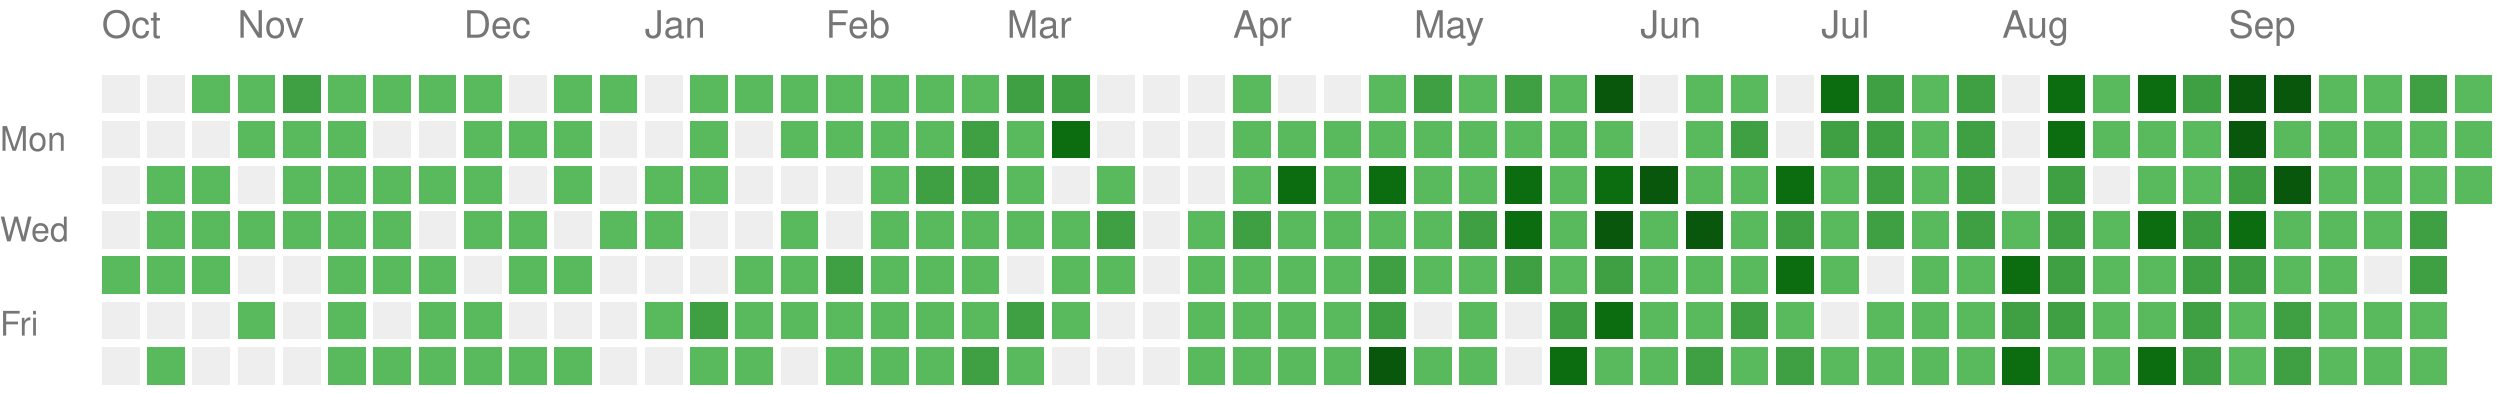
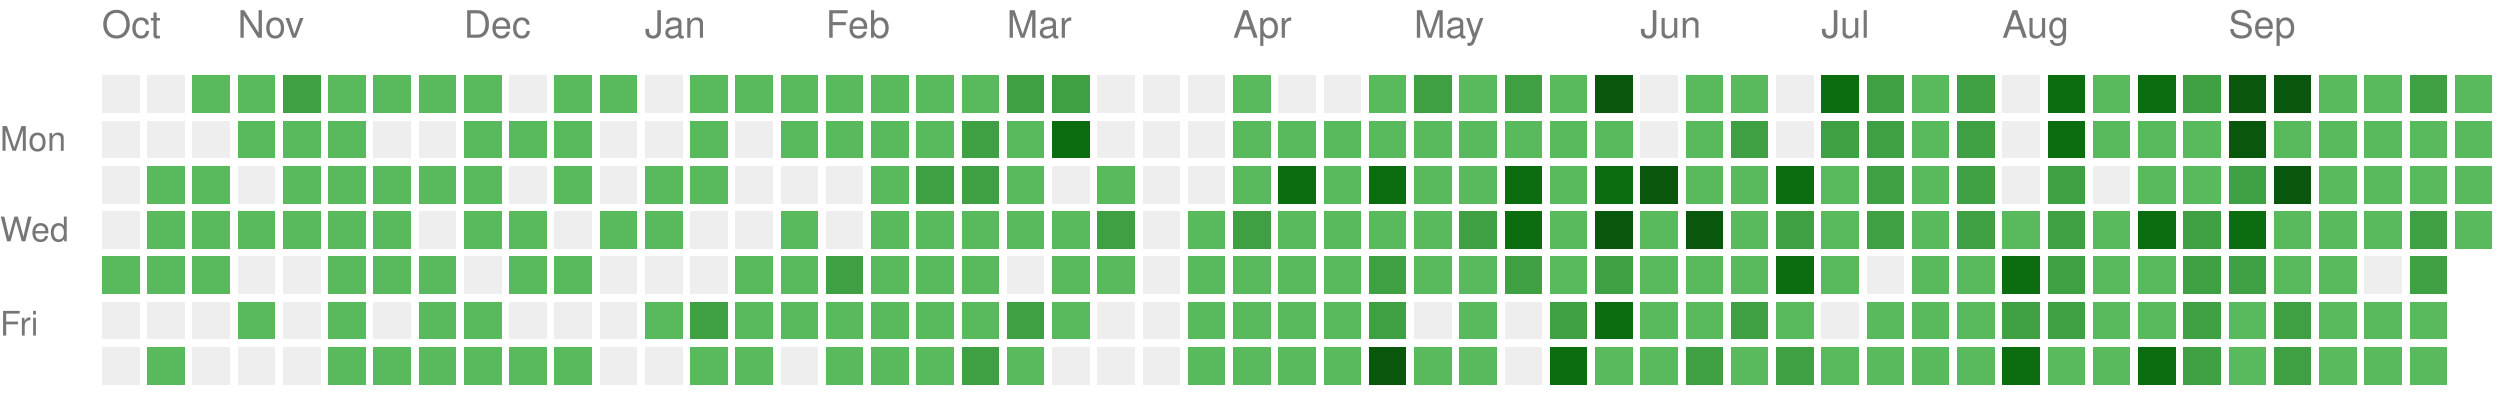
<svg xmlns="http://www.w3.org/2000/svg" version="1.1" width="663" height="104">
  <rect style="fill:#EEEEEE;shape-rendering:crispedges;" data-score="0" data-date="2025-10-12" x="27" y="20" width="10" height="10" />
  <rect style="fill:#EEEEEE;shape-rendering:crispedges;" data-score="0" data-date="2025-10-19" x="39" y="20" width="10" height="10" />
  <rect style="fill:#58ba5c;shape-rendering:crispedges;" data-score="1" data-date="2025-10-26" x="51" y="20" width="10" height="10" />
  <rect style="fill:#58ba5c;shape-rendering:crispedges;" data-score="1" data-date="2025-11-02" x="63" y="20" width="10" height="10" />
  <rect style="fill:#3ea042;shape-rendering:crispedges;" data-score="2" data-date="2025-11-09" x="75" y="20" width="10" height="10" />
  <rect style="fill:#58ba5c;shape-rendering:crispedges;" data-score="1" data-date="2025-11-16" x="87" y="20" width="10" height="10" />
  <rect style="fill:#58ba5c;shape-rendering:crispedges;" data-score="1" data-date="2025-11-23" x="99" y="20" width="10" height="10" />
  <rect style="fill:#58ba5c;shape-rendering:crispedges;" data-score="1" data-date="2025-11-30" x="111" y="20" width="10" height="10" />
  <rect style="fill:#58ba5c;shape-rendering:crispedges;" data-score="1" data-date="2025-12-07" x="123" y="20" width="10" height="10" />
  <rect style="fill:#EEEEEE;shape-rendering:crispedges;" data-score="0" data-date="2025-12-14" x="135" y="20" width="10" height="10" />
  <rect style="fill:#58ba5c;shape-rendering:crispedges;" data-score="1" data-date="2025-12-21" x="147" y="20" width="10" height="10" />
  <rect style="fill:#58ba5c;shape-rendering:crispedges;" data-score="1" data-date="2025-12-28" x="159" y="20" width="10" height="10" />
  <rect style="fill:#EEEEEE;shape-rendering:crispedges;" data-score="0" data-date="2026-01-04" x="171" y="20" width="10" height="10" />
  <rect style="fill:#58ba5c;shape-rendering:crispedges;" data-score="1" data-date="2026-01-11" x="183" y="20" width="10" height="10" />
  <rect style="fill:#58ba5c;shape-rendering:crispedges;" data-score="1" data-date="2026-01-18" x="195" y="20" width="10" height="10" />
  <rect style="fill:#58ba5c;shape-rendering:crispedges;" data-score="1" data-date="2026-01-25" x="207" y="20" width="10" height="10" />
  <rect style="fill:#58ba5c;shape-rendering:crispedges;" data-score="1" data-date="2026-02-01" x="219" y="20" width="10" height="10" />
  <rect style="fill:#58ba5c;shape-rendering:crispedges;" data-score="1" data-date="2026-02-08" x="231" y="20" width="10" height="10" />
  <rect style="fill:#58ba5c;shape-rendering:crispedges;" data-score="1" data-date="2026-02-15" x="243" y="20" width="10" height="10" />
  <rect style="fill:#58ba5c;shape-rendering:crispedges;" data-score="1" data-date="2026-02-22" x="255" y="20" width="10" height="10" />
  <rect style="fill:#3ea042;shape-rendering:crispedges;" data-score="2" data-date="2026-03-01" x="267" y="20" width="10" height="10" />
  <rect style="fill:#3ea042;shape-rendering:crispedges;" data-score="2" data-date="2026-03-08" x="279" y="20" width="10" height="10" />
  <rect style="fill:#EEEEEE;shape-rendering:crispedges;" data-score="0" data-date="2026-03-15" x="291" y="20" width="10" height="10" />
  <rect style="fill:#EEEEEE;shape-rendering:crispedges;" data-score="0" data-date="2026-03-22" x="303" y="20" width="10" height="10" />
  <rect style="fill:#EEEEEE;shape-rendering:crispedges;" data-score="0" data-date="2026-03-29" x="315" y="20" width="10" height="10" />
  <rect style="fill:#58ba5c;shape-rendering:crispedges;" data-score="1" data-date="2026-04-05" x="327" y="20" width="10" height="10" />
  <rect style="fill:#EEEEEE;shape-rendering:crispedges;" data-score="0" data-date="2026-04-12" x="339" y="20" width="10" height="10" />
  <rect style="fill:#EEEEEE;shape-rendering:crispedges;" data-score="0" data-date="2026-04-19" x="351" y="20" width="10" height="10" />
  <rect style="fill:#58ba5c;shape-rendering:crispedges;" data-score="1" data-date="2026-04-26" x="363" y="20" width="10" height="10" />
  <rect style="fill:#3ea042;shape-rendering:crispedges;" data-score="2" data-date="2026-05-03" x="375" y="20" width="10" height="10" />
  <rect style="fill:#58ba5c;shape-rendering:crispedges;" data-score="1" data-date="2026-05-10" x="387" y="20" width="10" height="10" />
  <rect style="fill:#3ea042;shape-rendering:crispedges;" data-score="2" data-date="2026-05-17" x="399" y="20" width="10" height="10" />
  <rect style="fill:#58ba5c;shape-rendering:crispedges;" data-score="1" data-date="2026-05-24" x="411" y="20" width="10" height="10" />
  <rect style="fill:#09570c;shape-rendering:crispedges;" data-score="4" data-date="2026-05-31" x="423" y="20" width="10" height="10" />
  <rect style="fill:#EEEEEE;shape-rendering:crispedges;" data-score="0" data-date="2026-06-07" x="435" y="20" width="10" height="10" />
  <rect style="fill:#58ba5c;shape-rendering:crispedges;" data-score="1" data-date="2026-06-14" x="447" y="20" width="10" height="10" />
  <rect style="fill:#58ba5c;shape-rendering:crispedges;" data-score="1" data-date="2026-06-21" x="459" y="20" width="10" height="10" />
  <rect style="fill:#EEEEEE;shape-rendering:crispedges;" data-score="0" data-date="2026-06-28" x="471" y="20" width="10" height="10" />
  <rect style="fill:#0b6d0f;shape-rendering:crispedges;" data-score="3" data-date="2026-07-05" x="483" y="20" width="10" height="10" />
  <rect style="fill:#3ea042;shape-rendering:crispedges;" data-score="2" data-date="2026-07-12" x="495" y="20" width="10" height="10" />
  <rect style="fill:#58ba5c;shape-rendering:crispedges;" data-score="1" data-date="2026-07-19" x="507" y="20" width="10" height="10" />
  <rect style="fill:#3ea042;shape-rendering:crispedges;" data-score="2" data-date="2026-07-26" x="519" y="20" width="10" height="10" />
  <rect style="fill:#EEEEEE;shape-rendering:crispedges;" data-score="0" data-date="2026-08-02" x="531" y="20" width="10" height="10" />
  <rect style="fill:#0b6d0f;shape-rendering:crispedges;" data-score="3" data-date="2026-08-09" x="543" y="20" width="10" height="10" />
  <rect style="fill:#58ba5c;shape-rendering:crispedges;" data-score="1" data-date="2026-08-16" x="555" y="20" width="10" height="10" />
  <rect style="fill:#0b6d0f;shape-rendering:crispedges;" data-score="3" data-date="2026-08-23" x="567" y="20" width="10" height="10" />
  <rect style="fill:#3ea042;shape-rendering:crispedges;" data-score="2" data-date="2026-08-30" x="579" y="20" width="10" height="10" />
  <rect style="fill:#09570c;shape-rendering:crispedges;" data-score="4" data-date="2026-09-06" x="591" y="20" width="10" height="10" />
  <rect style="fill:#09570c;shape-rendering:crispedges;" data-score="4" data-date="2026-09-13" x="603" y="20" width="10" height="10" />
  <rect style="fill:#58ba5c;shape-rendering:crispedges;" data-score="1" data-date="2026-09-20" x="615" y="20" width="10" height="10" />
  <rect style="fill:#58ba5c;shape-rendering:crispedges;" data-score="1" data-date="2026-09-27" x="627" y="20" width="10" height="10" />
  <rect style="fill:#3ea042;shape-rendering:crispedges;" data-score="2" data-date="2026-10-04" x="639" y="20" width="10" height="10" />
  <rect style="fill:#58ba5c;shape-rendering:crispedges;" data-score="1" data-date="2026-10-11" x="651" y="20" width="10" height="10" />
  <rect style="fill:#EEEEEE;shape-rendering:crispedges;" data-score="0" data-date="2025-10-13" x="27" y="32" width="10" height="10" />
  <rect style="fill:#EEEEEE;shape-rendering:crispedges;" data-score="0" data-date="2025-10-20" x="39" y="32" width="10" height="10" />
  <rect style="fill:#EEEEEE;shape-rendering:crispedges;" data-score="0" data-date="2025-10-27" x="51" y="32" width="10" height="10" />
  <rect style="fill:#58ba5c;shape-rendering:crispedges;" data-score="1" data-date="2025-11-03" x="63" y="32" width="10" height="10" />
  <rect style="fill:#58ba5c;shape-rendering:crispedges;" data-score="1" data-date="2025-11-10" x="75" y="32" width="10" height="10" />
  <rect style="fill:#58ba5c;shape-rendering:crispedges;" data-score="1" data-date="2025-11-17" x="87" y="32" width="10" height="10" />
  <rect style="fill:#EEEEEE;shape-rendering:crispedges;" data-score="0" data-date="2025-11-24" x="99" y="32" width="10" height="10" />
  <rect style="fill:#EEEEEE;shape-rendering:crispedges;" data-score="0" data-date="2025-12-01" x="111" y="32" width="10" height="10" />
  <rect style="fill:#58ba5c;shape-rendering:crispedges;" data-score="1" data-date="2025-12-08" x="123" y="32" width="10" height="10" />
  <rect style="fill:#58ba5c;shape-rendering:crispedges;" data-score="1" data-date="2025-12-15" x="135" y="32" width="10" height="10" />
  <rect style="fill:#58ba5c;shape-rendering:crispedges;" data-score="1" data-date="2025-12-22" x="147" y="32" width="10" height="10" />
  <rect style="fill:#EEEEEE;shape-rendering:crispedges;" data-score="0" data-date="2025-12-29" x="159" y="32" width="10" height="10" />
  <rect style="fill:#EEEEEE;shape-rendering:crispedges;" data-score="0" data-date="2026-01-05" x="171" y="32" width="10" height="10" />
  <rect style="fill:#58ba5c;shape-rendering:crispedges;" data-score="1" data-date="2026-01-12" x="183" y="32" width="10" height="10" />
  <rect style="fill:#EEEEEE;shape-rendering:crispedges;" data-score="0" data-date="2026-01-19" x="195" y="32" width="10" height="10" />
  <rect style="fill:#58ba5c;shape-rendering:crispedges;" data-score="1" data-date="2026-01-26" x="207" y="32" width="10" height="10" />
  <rect style="fill:#58ba5c;shape-rendering:crispedges;" data-score="1" data-date="2026-02-02" x="219" y="32" width="10" height="10" />
  <rect style="fill:#58ba5c;shape-rendering:crispedges;" data-score="1" data-date="2026-02-09" x="231" y="32" width="10" height="10" />
  <rect style="fill:#58ba5c;shape-rendering:crispedges;" data-score="1" data-date="2026-02-16" x="243" y="32" width="10" height="10" />
  <rect style="fill:#3ea042;shape-rendering:crispedges;" data-score="2" data-date="2026-02-23" x="255" y="32" width="10" height="10" />
  <rect style="fill:#58ba5c;shape-rendering:crispedges;" data-score="1" data-date="2026-03-02" x="267" y="32" width="10" height="10" />
  <rect style="fill:#0b6d0f;shape-rendering:crispedges;" data-score="3" data-date="2026-03-09" x="279" y="32" width="10" height="10" />
  <rect style="fill:#EEEEEE;shape-rendering:crispedges;" data-score="0" data-date="2026-03-16" x="291" y="32" width="10" height="10" />
  <rect style="fill:#EEEEEE;shape-rendering:crispedges;" data-score="0" data-date="2026-03-23" x="303" y="32" width="10" height="10" />
  <rect style="fill:#EEEEEE;shape-rendering:crispedges;" data-score="0" data-date="2026-03-30" x="315" y="32" width="10" height="10" />
  <rect style="fill:#58ba5c;shape-rendering:crispedges;" data-score="1" data-date="2026-04-06" x="327" y="32" width="10" height="10" />
  <rect style="fill:#58ba5c;shape-rendering:crispedges;" data-score="1" data-date="2026-04-13" x="339" y="32" width="10" height="10" />
  <rect style="fill:#58ba5c;shape-rendering:crispedges;" data-score="1" data-date="2026-04-20" x="351" y="32" width="10" height="10" />
  <rect style="fill:#58ba5c;shape-rendering:crispedges;" data-score="1" data-date="2026-04-27" x="363" y="32" width="10" height="10" />
  <rect style="fill:#58ba5c;shape-rendering:crispedges;" data-score="1" data-date="2026-05-04" x="375" y="32" width="10" height="10" />
  <rect style="fill:#58ba5c;shape-rendering:crispedges;" data-score="1" data-date="2026-05-11" x="387" y="32" width="10" height="10" />
  <rect style="fill:#58ba5c;shape-rendering:crispedges;" data-score="1" data-date="2026-05-18" x="399" y="32" width="10" height="10" />
  <rect style="fill:#58ba5c;shape-rendering:crispedges;" data-score="1" data-date="2026-05-25" x="411" y="32" width="10" height="10" />
  <rect style="fill:#58ba5c;shape-rendering:crispedges;" data-score="1" data-date="2026-06-01" x="423" y="32" width="10" height="10" />
  <rect style="fill:#EEEEEE;shape-rendering:crispedges;" data-score="0" data-date="2026-06-08" x="435" y="32" width="10" height="10" />
  <rect style="fill:#58ba5c;shape-rendering:crispedges;" data-score="1" data-date="2026-06-15" x="447" y="32" width="10" height="10" />
  <rect style="fill:#3ea042;shape-rendering:crispedges;" data-score="2" data-date="2026-06-22" x="459" y="32" width="10" height="10" />
  <rect style="fill:#EEEEEE;shape-rendering:crispedges;" data-score="0" data-date="2026-06-29" x="471" y="32" width="10" height="10" />
  <rect style="fill:#3ea042;shape-rendering:crispedges;" data-score="2" data-date="2026-07-06" x="483" y="32" width="10" height="10" />
  <rect style="fill:#3ea042;shape-rendering:crispedges;" data-score="2" data-date="2026-07-13" x="495" y="32" width="10" height="10" />
  <rect style="fill:#58ba5c;shape-rendering:crispedges;" data-score="1" data-date="2026-07-20" x="507" y="32" width="10" height="10" />
  <rect style="fill:#3ea042;shape-rendering:crispedges;" data-score="2" data-date="2026-07-27" x="519" y="32" width="10" height="10" />
  <rect style="fill:#EEEEEE;shape-rendering:crispedges;" data-score="0" data-date="2026-08-03" x="531" y="32" width="10" height="10" />
  <rect style="fill:#0b6d0f;shape-rendering:crispedges;" data-score="3" data-date="2026-08-10" x="543" y="32" width="10" height="10" />
  <rect style="fill:#58ba5c;shape-rendering:crispedges;" data-score="1" data-date="2026-08-17" x="555" y="32" width="10" height="10" />
  <rect style="fill:#58ba5c;shape-rendering:crispedges;" data-score="1" data-date="2026-08-24" x="567" y="32" width="10" height="10" />
  <rect style="fill:#58ba5c;shape-rendering:crispedges;" data-score="1" data-date="2026-08-31" x="579" y="32" width="10" height="10" />
  <rect style="fill:#09570c;shape-rendering:crispedges;" data-score="4" data-date="2026-09-07" x="591" y="32" width="10" height="10" />
  <rect style="fill:#58ba5c;shape-rendering:crispedges;" data-score="1" data-date="2026-09-14" x="603" y="32" width="10" height="10" />
  <rect style="fill:#58ba5c;shape-rendering:crispedges;" data-score="1" data-date="2026-09-21" x="615" y="32" width="10" height="10" />
  <rect style="fill:#58ba5c;shape-rendering:crispedges;" data-score="1" data-date="2026-09-28" x="627" y="32" width="10" height="10" />
  <rect style="fill:#58ba5c;shape-rendering:crispedges;" data-score="1" data-date="2026-10-05" x="639" y="32" width="10" height="10" />
  <rect style="fill:#58ba5c;shape-rendering:crispedges;" data-score="1" data-date="2026-10-12" x="651" y="32" width="10" height="10" />
  <rect style="fill:#EEEEEE;shape-rendering:crispedges;" data-score="0" data-date="2025-10-14" x="27" y="44" width="10" height="10" />
  <rect style="fill:#58ba5c;shape-rendering:crispedges;" data-score="1" data-date="2025-10-21" x="39" y="44" width="10" height="10" />
  <rect style="fill:#58ba5c;shape-rendering:crispedges;" data-score="1" data-date="2025-10-28" x="51" y="44" width="10" height="10" />
  <rect style="fill:#EEEEEE;shape-rendering:crispedges;" data-score="0" data-date="2025-11-04" x="63" y="44" width="10" height="10" />
  <rect style="fill:#58ba5c;shape-rendering:crispedges;" data-score="1" data-date="2025-11-11" x="75" y="44" width="10" height="10" />
  <rect style="fill:#58ba5c;shape-rendering:crispedges;" data-score="1" data-date="2025-11-18" x="87" y="44" width="10" height="10" />
  <rect style="fill:#58ba5c;shape-rendering:crispedges;" data-score="1" data-date="2025-11-25" x="99" y="44" width="10" height="10" />
  <rect style="fill:#58ba5c;shape-rendering:crispedges;" data-score="1" data-date="2025-12-02" x="111" y="44" width="10" height="10" />
  <rect style="fill:#58ba5c;shape-rendering:crispedges;" data-score="1" data-date="2025-12-09" x="123" y="44" width="10" height="10" />
  <rect style="fill:#EEEEEE;shape-rendering:crispedges;" data-score="0" data-date="2025-12-16" x="135" y="44" width="10" height="10" />
  <rect style="fill:#58ba5c;shape-rendering:crispedges;" data-score="1" data-date="2025-12-23" x="147" y="44" width="10" height="10" />
  <rect style="fill:#EEEEEE;shape-rendering:crispedges;" data-score="0" data-date="2025-12-30" x="159" y="44" width="10" height="10" />
  <rect style="fill:#58ba5c;shape-rendering:crispedges;" data-score="1" data-date="2026-01-06" x="171" y="44" width="10" height="10" />
  <rect style="fill:#58ba5c;shape-rendering:crispedges;" data-score="1" data-date="2026-01-13" x="183" y="44" width="10" height="10" />
  <rect style="fill:#EEEEEE;shape-rendering:crispedges;" data-score="0" data-date="2026-01-20" x="195" y="44" width="10" height="10" />
  <rect style="fill:#EEEEEE;shape-rendering:crispedges;" data-score="0" data-date="2026-01-27" x="207" y="44" width="10" height="10" />
  <rect style="fill:#EEEEEE;shape-rendering:crispedges;" data-score="0" data-date="2026-02-03" x="219" y="44" width="10" height="10" />
  <rect style="fill:#58ba5c;shape-rendering:crispedges;" data-score="1" data-date="2026-02-10" x="231" y="44" width="10" height="10" />
  <rect style="fill:#3ea042;shape-rendering:crispedges;" data-score="2" data-date="2026-02-17" x="243" y="44" width="10" height="10" />
  <rect style="fill:#3ea042;shape-rendering:crispedges;" data-score="2" data-date="2026-02-24" x="255" y="44" width="10" height="10" />
  <rect style="fill:#58ba5c;shape-rendering:crispedges;" data-score="1" data-date="2026-03-03" x="267" y="44" width="10" height="10" />
  <rect style="fill:#EEEEEE;shape-rendering:crispedges;" data-score="0" data-date="2026-03-10" x="279" y="44" width="10" height="10" />
  <rect style="fill:#58ba5c;shape-rendering:crispedges;" data-score="1" data-date="2026-03-17" x="291" y="44" width="10" height="10" />
  <rect style="fill:#EEEEEE;shape-rendering:crispedges;" data-score="0" data-date="2026-03-24" x="303" y="44" width="10" height="10" />
  <rect style="fill:#EEEEEE;shape-rendering:crispedges;" data-score="0" data-date="2026-03-31" x="315" y="44" width="10" height="10" />
  <rect style="fill:#58ba5c;shape-rendering:crispedges;" data-score="1" data-date="2026-04-07" x="327" y="44" width="10" height="10" />
  <rect style="fill:#0b6d0f;shape-rendering:crispedges;" data-score="3" data-date="2026-04-14" x="339" y="44" width="10" height="10" />
  <rect style="fill:#58ba5c;shape-rendering:crispedges;" data-score="1" data-date="2026-04-21" x="351" y="44" width="10" height="10" />
  <rect style="fill:#0b6d0f;shape-rendering:crispedges;" data-score="3" data-date="2026-04-28" x="363" y="44" width="10" height="10" />
  <rect style="fill:#58ba5c;shape-rendering:crispedges;" data-score="1" data-date="2026-05-05" x="375" y="44" width="10" height="10" />
  <rect style="fill:#58ba5c;shape-rendering:crispedges;" data-score="1" data-date="2026-05-12" x="387" y="44" width="10" height="10" />
  <rect style="fill:#0b6d0f;shape-rendering:crispedges;" data-score="3" data-date="2026-05-19" x="399" y="44" width="10" height="10" />
  <rect style="fill:#58ba5c;shape-rendering:crispedges;" data-score="1" data-date="2026-05-26" x="411" y="44" width="10" height="10" />
  <rect style="fill:#0b6d0f;shape-rendering:crispedges;" data-score="3" data-date="2026-06-02" x="423" y="44" width="10" height="10" />
  <rect style="fill:#09570c;shape-rendering:crispedges;" data-score="4" data-date="2026-06-09" x="435" y="44" width="10" height="10" />
  <rect style="fill:#58ba5c;shape-rendering:crispedges;" data-score="1" data-date="2026-06-16" x="447" y="44" width="10" height="10" />
  <rect style="fill:#58ba5c;shape-rendering:crispedges;" data-score="1" data-date="2026-06-23" x="459" y="44" width="10" height="10" />
  <rect style="fill:#0b6d0f;shape-rendering:crispedges;" data-score="3" data-date="2026-06-30" x="471" y="44" width="10" height="10" />
  <rect style="fill:#58ba5c;shape-rendering:crispedges;" data-score="1" data-date="2026-07-07" x="483" y="44" width="10" height="10" />
  <rect style="fill:#3ea042;shape-rendering:crispedges;" data-score="2" data-date="2026-07-14" x="495" y="44" width="10" height="10" />
  <rect style="fill:#58ba5c;shape-rendering:crispedges;" data-score="1" data-date="2026-07-21" x="507" y="44" width="10" height="10" />
  <rect style="fill:#3ea042;shape-rendering:crispedges;" data-score="2" data-date="2026-07-28" x="519" y="44" width="10" height="10" />
  <rect style="fill:#EEEEEE;shape-rendering:crispedges;" data-score="0" data-date="2026-08-04" x="531" y="44" width="10" height="10" />
  <rect style="fill:#3ea042;shape-rendering:crispedges;" data-score="2" data-date="2026-08-11" x="543" y="44" width="10" height="10" />
  <rect style="fill:#EEEEEE;shape-rendering:crispedges;" data-score="0" data-date="2026-08-18" x="555" y="44" width="10" height="10" />
  <rect style="fill:#58ba5c;shape-rendering:crispedges;" data-score="1" data-date="2026-08-25" x="567" y="44" width="10" height="10" />
  <rect style="fill:#58ba5c;shape-rendering:crispedges;" data-score="1" data-date="2026-09-01" x="579" y="44" width="10" height="10" />
  <rect style="fill:#3ea042;shape-rendering:crispedges;" data-score="2" data-date="2026-09-08" x="591" y="44" width="10" height="10" />
  <rect style="fill:#09570c;shape-rendering:crispedges;" data-score="4" data-date="2026-09-15" x="603" y="44" width="10" height="10" />
  <rect style="fill:#58ba5c;shape-rendering:crispedges;" data-score="1" data-date="2026-09-22" x="615" y="44" width="10" height="10" />
  <rect style="fill:#58ba5c;shape-rendering:crispedges;" data-score="1" data-date="2026-09-29" x="627" y="44" width="10" height="10" />
  <rect style="fill:#58ba5c;shape-rendering:crispedges;" data-score="1" data-date="2026-10-06" x="639" y="44" width="10" height="10" />
  <rect style="fill:#58ba5c;shape-rendering:crispedges;" data-score="1" data-date="2026-10-13" x="651" y="44" width="10" height="10" />
  <rect style="fill:#EEEEEE;shape-rendering:crispedges;" data-score="0" data-date="2025-10-15" x="27" y="56" width="10" height="10" />
  <rect style="fill:#58ba5c;shape-rendering:crispedges;" data-score="1" data-date="2025-10-22" x="39" y="56" width="10" height="10" />
  <rect style="fill:#58ba5c;shape-rendering:crispedges;" data-score="1" data-date="2025-10-29" x="51" y="56" width="10" height="10" />
  <rect style="fill:#58ba5c;shape-rendering:crispedges;" data-score="1" data-date="2025-11-05" x="63" y="56" width="10" height="10" />
  <rect style="fill:#58ba5c;shape-rendering:crispedges;" data-score="1" data-date="2025-11-12" x="75" y="56" width="10" height="10" />
  <rect style="fill:#58ba5c;shape-rendering:crispedges;" data-score="1" data-date="2025-11-19" x="87" y="56" width="10" height="10" />
  <rect style="fill:#58ba5c;shape-rendering:crispedges;" data-score="1" data-date="2025-11-26" x="99" y="56" width="10" height="10" />
  <rect style="fill:#EEEEEE;shape-rendering:crispedges;" data-score="0" data-date="2025-12-03" x="111" y="56" width="10" height="10" />
  <rect style="fill:#58ba5c;shape-rendering:crispedges;" data-score="1" data-date="2025-12-10" x="123" y="56" width="10" height="10" />
  <rect style="fill:#58ba5c;shape-rendering:crispedges;" data-score="1" data-date="2025-12-17" x="135" y="56" width="10" height="10" />
  <rect style="fill:#EEEEEE;shape-rendering:crispedges;" data-score="0" data-date="2025-12-24" x="147" y="56" width="10" height="10" />
  <rect style="fill:#58ba5c;shape-rendering:crispedges;" data-score="1" data-date="2025-12-31" x="159" y="56" width="10" height="10" />
  <rect style="fill:#58ba5c;shape-rendering:crispedges;" data-score="1" data-date="2026-01-07" x="171" y="56" width="10" height="10" />
  <rect style="fill:#EEEEEE;shape-rendering:crispedges;" data-score="0" data-date="2026-01-14" x="183" y="56" width="10" height="10" />
  <rect style="fill:#EEEEEE;shape-rendering:crispedges;" data-score="0" data-date="2026-01-21" x="195" y="56" width="10" height="10" />
  <rect style="fill:#58ba5c;shape-rendering:crispedges;" data-score="1" data-date="2026-01-28" x="207" y="56" width="10" height="10" />
  <rect style="fill:#EEEEEE;shape-rendering:crispedges;" data-score="0" data-date="2026-02-04" x="219" y="56" width="10" height="10" />
  <rect style="fill:#58ba5c;shape-rendering:crispedges;" data-score="1" data-date="2026-02-11" x="231" y="56" width="10" height="10" />
  <rect style="fill:#58ba5c;shape-rendering:crispedges;" data-score="1" data-date="2026-02-18" x="243" y="56" width="10" height="10" />
  <rect style="fill:#58ba5c;shape-rendering:crispedges;" data-score="1" data-date="2026-02-25" x="255" y="56" width="10" height="10" />
  <rect style="fill:#58ba5c;shape-rendering:crispedges;" data-score="1" data-date="2026-03-04" x="267" y="56" width="10" height="10" />
  <rect style="fill:#58ba5c;shape-rendering:crispedges;" data-score="1" data-date="2026-03-11" x="279" y="56" width="10" height="10" />
  <rect style="fill:#3ea042;shape-rendering:crispedges;" data-score="2" data-date="2026-03-18" x="291" y="56" width="10" height="10" />
  <rect style="fill:#EEEEEE;shape-rendering:crispedges;" data-score="0" data-date="2026-03-25" x="303" y="56" width="10" height="10" />
  <rect style="fill:#58ba5c;shape-rendering:crispedges;" data-score="1" data-date="2026-04-01" x="315" y="56" width="10" height="10" />
  <rect style="fill:#3ea042;shape-rendering:crispedges;" data-score="2" data-date="2026-04-08" x="327" y="56" width="10" height="10" />
  <rect style="fill:#58ba5c;shape-rendering:crispedges;" data-score="1" data-date="2026-04-15" x="339" y="56" width="10" height="10" />
  <rect style="fill:#58ba5c;shape-rendering:crispedges;" data-score="1" data-date="2026-04-22" x="351" y="56" width="10" height="10" />
  <rect style="fill:#58ba5c;shape-rendering:crispedges;" data-score="1" data-date="2026-04-29" x="363" y="56" width="10" height="10" />
  <rect style="fill:#58ba5c;shape-rendering:crispedges;" data-score="1" data-date="2026-05-06" x="375" y="56" width="10" height="10" />
  <rect style="fill:#3ea042;shape-rendering:crispedges;" data-score="2" data-date="2026-05-13" x="387" y="56" width="10" height="10" />
  <rect style="fill:#0b6d0f;shape-rendering:crispedges;" data-score="3" data-date="2026-05-20" x="399" y="56" width="10" height="10" />
  <rect style="fill:#58ba5c;shape-rendering:crispedges;" data-score="1" data-date="2026-05-27" x="411" y="56" width="10" height="10" />
  <rect style="fill:#09570c;shape-rendering:crispedges;" data-score="4" data-date="2026-06-03" x="423" y="56" width="10" height="10" />
  <rect style="fill:#58ba5c;shape-rendering:crispedges;" data-score="1" data-date="2026-06-10" x="435" y="56" width="10" height="10" />
  <rect style="fill:#09570c;shape-rendering:crispedges;" data-score="4" data-date="2026-06-17" x="447" y="56" width="10" height="10" />
  <rect style="fill:#58ba5c;shape-rendering:crispedges;" data-score="1" data-date="2026-06-24" x="459" y="56" width="10" height="10" />
  <rect style="fill:#3ea042;shape-rendering:crispedges;" data-score="2" data-date="2026-07-01" x="471" y="56" width="10" height="10" />
  <rect style="fill:#58ba5c;shape-rendering:crispedges;" data-score="1" data-date="2026-07-08" x="483" y="56" width="10" height="10" />
  <rect style="fill:#3ea042;shape-rendering:crispedges;" data-score="2" data-date="2026-07-15" x="495" y="56" width="10" height="10" />
  <rect style="fill:#58ba5c;shape-rendering:crispedges;" data-score="1" data-date="2026-07-22" x="507" y="56" width="10" height="10" />
  <rect style="fill:#3ea042;shape-rendering:crispedges;" data-score="2" data-date="2026-07-29" x="519" y="56" width="10" height="10" />
  <rect style="fill:#58ba5c;shape-rendering:crispedges;" data-score="1" data-date="2026-08-05" x="531" y="56" width="10" height="10" />
  <rect style="fill:#3ea042;shape-rendering:crispedges;" data-score="2" data-date="2026-08-12" x="543" y="56" width="10" height="10" />
  <rect style="fill:#58ba5c;shape-rendering:crispedges;" data-score="1" data-date="2026-08-19" x="555" y="56" width="10" height="10" />
  <rect style="fill:#0b6d0f;shape-rendering:crispedges;" data-score="3" data-date="2026-08-26" x="567" y="56" width="10" height="10" />
  <rect style="fill:#3ea042;shape-rendering:crispedges;" data-score="2" data-date="2026-09-02" x="579" y="56" width="10" height="10" />
  <rect style="fill:#0b6d0f;shape-rendering:crispedges;" data-score="3" data-date="2026-09-09" x="591" y="56" width="10" height="10" />
  <rect style="fill:#58ba5c;shape-rendering:crispedges;" data-score="1" data-date="2026-09-16" x="603" y="56" width="10" height="10" />
  <rect style="fill:#58ba5c;shape-rendering:crispedges;" data-score="1" data-date="2026-09-23" x="615" y="56" width="10" height="10" />
  <rect style="fill:#58ba5c;shape-rendering:crispedges;" data-score="1" data-date="2026-09-30" x="627" y="56" width="10" height="10" />
  <rect style="fill:#3ea042;shape-rendering:crispedges;" data-score="2" data-date="2026-10-07" x="639" y="56" width="10" height="10" />
+   <rect style="fill:#58ba5c;shape-rendering:crispedges;" data-score="1" data-date="2026-10-14" x="651" y="56" width="10" height="10" />
  <rect style="fill:#58ba5c;shape-rendering:crispedges;" data-score="1" data-date="2025-10-16" x="27" y="68" width="10" height="10" />
  <rect style="fill:#58ba5c;shape-rendering:crispedges;" data-score="1" data-date="2025-10-23" x="39" y="68" width="10" height="10" />
  <rect style="fill:#58ba5c;shape-rendering:crispedges;" data-score="1" data-date="2025-10-30" x="51" y="68" width="10" height="10" />
  <rect style="fill:#EEEEEE;shape-rendering:crispedges;" data-score="0" data-date="2025-11-06" x="63" y="68" width="10" height="10" />
  <rect style="fill:#EEEEEE;shape-rendering:crispedges;" data-score="0" data-date="2025-11-13" x="75" y="68" width="10" height="10" />
  <rect style="fill:#58ba5c;shape-rendering:crispedges;" data-score="1" data-date="2025-11-20" x="87" y="68" width="10" height="10" />
  <rect style="fill:#58ba5c;shape-rendering:crispedges;" data-score="1" data-date="2025-11-27" x="99" y="68" width="10" height="10" />
  <rect style="fill:#58ba5c;shape-rendering:crispedges;" data-score="1" data-date="2025-12-04" x="111" y="68" width="10" height="10" />
  <rect style="fill:#EEEEEE;shape-rendering:crispedges;" data-score="0" data-date="2025-12-11" x="123" y="68" width="10" height="10" />
  <rect style="fill:#58ba5c;shape-rendering:crispedges;" data-score="1" data-date="2025-12-18" x="135" y="68" width="10" height="10" />
  <rect style="fill:#58ba5c;shape-rendering:crispedges;" data-score="1" data-date="2025-12-25" x="147" y="68" width="10" height="10" />
  <rect style="fill:#EEEEEE;shape-rendering:crispedges;" data-score="0" data-date="2026-01-01" x="159" y="68" width="10" height="10" />
  <rect style="fill:#EEEEEE;shape-rendering:crispedges;" data-score="0" data-date="2026-01-08" x="171" y="68" width="10" height="10" />
  <rect style="fill:#EEEEEE;shape-rendering:crispedges;" data-score="0" data-date="2026-01-15" x="183" y="68" width="10" height="10" />
  <rect style="fill:#58ba5c;shape-rendering:crispedges;" data-score="1" data-date="2026-01-22" x="195" y="68" width="10" height="10" />
  <rect style="fill:#58ba5c;shape-rendering:crispedges;" data-score="1" data-date="2026-01-29" x="207" y="68" width="10" height="10" />
  <rect style="fill:#3ea042;shape-rendering:crispedges;" data-score="2" data-date="2026-02-05" x="219" y="68" width="10" height="10" />
  <rect style="fill:#58ba5c;shape-rendering:crispedges;" data-score="1" data-date="2026-02-12" x="231" y="68" width="10" height="10" />
  <rect style="fill:#58ba5c;shape-rendering:crispedges;" data-score="1" data-date="2026-02-19" x="243" y="68" width="10" height="10" />
  <rect style="fill:#58ba5c;shape-rendering:crispedges;" data-score="1" data-date="2026-02-26" x="255" y="68" width="10" height="10" />
  <rect style="fill:#EEEEEE;shape-rendering:crispedges;" data-score="0" data-date="2026-03-05" x="267" y="68" width="10" height="10" />
  <rect style="fill:#58ba5c;shape-rendering:crispedges;" data-score="1" data-date="2026-03-12" x="279" y="68" width="10" height="10" />
  <rect style="fill:#58ba5c;shape-rendering:crispedges;" data-score="1" data-date="2026-03-19" x="291" y="68" width="10" height="10" />
  <rect style="fill:#EEEEEE;shape-rendering:crispedges;" data-score="0" data-date="2026-03-26" x="303" y="68" width="10" height="10" />
  <rect style="fill:#58ba5c;shape-rendering:crispedges;" data-score="1" data-date="2026-04-02" x="315" y="68" width="10" height="10" />
  <rect style="fill:#58ba5c;shape-rendering:crispedges;" data-score="1" data-date="2026-04-09" x="327" y="68" width="10" height="10" />
  <rect style="fill:#58ba5c;shape-rendering:crispedges;" data-score="1" data-date="2026-04-16" x="339" y="68" width="10" height="10" />
  <rect style="fill:#58ba5c;shape-rendering:crispedges;" data-score="1" data-date="2026-04-23" x="351" y="68" width="10" height="10" />
  <rect style="fill:#3ea042;shape-rendering:crispedges;" data-score="2" data-date="2026-04-30" x="363" y="68" width="10" height="10" />
  <rect style="fill:#58ba5c;shape-rendering:crispedges;" data-score="1" data-date="2026-05-07" x="375" y="68" width="10" height="10" />
  <rect style="fill:#58ba5c;shape-rendering:crispedges;" data-score="1" data-date="2026-05-14" x="387" y="68" width="10" height="10" />
  <rect style="fill:#3ea042;shape-rendering:crispedges;" data-score="2" data-date="2026-05-21" x="399" y="68" width="10" height="10" />
  <rect style="fill:#58ba5c;shape-rendering:crispedges;" data-score="1" data-date="2026-05-28" x="411" y="68" width="10" height="10" />
  <rect style="fill:#3ea042;shape-rendering:crispedges;" data-score="2" data-date="2026-06-04" x="423" y="68" width="10" height="10" />
  <rect style="fill:#58ba5c;shape-rendering:crispedges;" data-score="1" data-date="2026-06-11" x="435" y="68" width="10" height="10" />
  <rect style="fill:#58ba5c;shape-rendering:crispedges;" data-score="1" data-date="2026-06-18" x="447" y="68" width="10" height="10" />
  <rect style="fill:#58ba5c;shape-rendering:crispedges;" data-score="1" data-date="2026-06-25" x="459" y="68" width="10" height="10" />
  <rect style="fill:#0b6d0f;shape-rendering:crispedges;" data-score="3" data-date="2026-07-02" x="471" y="68" width="10" height="10" />
  <rect style="fill:#58ba5c;shape-rendering:crispedges;" data-score="1" data-date="2026-07-09" x="483" y="68" width="10" height="10" />
  <rect style="fill:#EEEEEE;shape-rendering:crispedges;" data-score="0" data-date="2026-07-16" x="495" y="68" width="10" height="10" />
  <rect style="fill:#58ba5c;shape-rendering:crispedges;" data-score="1" data-date="2026-07-23" x="507" y="68" width="10" height="10" />
  <rect style="fill:#58ba5c;shape-rendering:crispedges;" data-score="1" data-date="2026-07-30" x="519" y="68" width="10" height="10" />
  <rect style="fill:#0b6d0f;shape-rendering:crispedges;" data-score="3" data-date="2026-08-06" x="531" y="68" width="10" height="10" />
  <rect style="fill:#3ea042;shape-rendering:crispedges;" data-score="2" data-date="2026-08-13" x="543" y="68" width="10" height="10" />
  <rect style="fill:#58ba5c;shape-rendering:crispedges;" data-score="1" data-date="2026-08-20" x="555" y="68" width="10" height="10" />
  <rect style="fill:#58ba5c;shape-rendering:crispedges;" data-score="1" data-date="2026-08-27" x="567" y="68" width="10" height="10" />
  <rect style="fill:#3ea042;shape-rendering:crispedges;" data-score="2" data-date="2026-09-03" x="579" y="68" width="10" height="10" />
  <rect style="fill:#3ea042;shape-rendering:crispedges;" data-score="2" data-date="2026-09-10" x="591" y="68" width="10" height="10" />
  <rect style="fill:#58ba5c;shape-rendering:crispedges;" data-score="1" data-date="2026-09-17" x="603" y="68" width="10" height="10" />
  <rect style="fill:#58ba5c;shape-rendering:crispedges;" data-score="1" data-date="2026-09-24" x="615" y="68" width="10" height="10" />
  <rect style="fill:#EEEEEE;shape-rendering:crispedges;" data-score="0" data-date="2026-10-01" x="627" y="68" width="10" height="10" />
  <rect style="fill:#3ea042;shape-rendering:crispedges;" data-score="2" data-date="2026-10-08" x="639" y="68" width="10" height="10" />
  <rect style="fill:#EEEEEE;shape-rendering:crispedges;" data-score="0" data-date="2025-10-17" x="27" y="80" width="10" height="10" />
  <rect style="fill:#EEEEEE;shape-rendering:crispedges;" data-score="0" data-date="2025-10-24" x="39" y="80" width="10" height="10" />
  <rect style="fill:#EEEEEE;shape-rendering:crispedges;" data-score="0" data-date="2025-10-31" x="51" y="80" width="10" height="10" />
  <rect style="fill:#58ba5c;shape-rendering:crispedges;" data-score="1" data-date="2025-11-07" x="63" y="80" width="10" height="10" />
  <rect style="fill:#EEEEEE;shape-rendering:crispedges;" data-score="0" data-date="2025-11-14" x="75" y="80" width="10" height="10" />
  <rect style="fill:#58ba5c;shape-rendering:crispedges;" data-score="1" data-date="2025-11-21" x="87" y="80" width="10" height="10" />
  <rect style="fill:#EEEEEE;shape-rendering:crispedges;" data-score="0" data-date="2025-11-28" x="99" y="80" width="10" height="10" />
  <rect style="fill:#58ba5c;shape-rendering:crispedges;" data-score="1" data-date="2025-12-05" x="111" y="80" width="10" height="10" />
  <rect style="fill:#58ba5c;shape-rendering:crispedges;" data-score="1" data-date="2025-12-12" x="123" y="80" width="10" height="10" />
  <rect style="fill:#EEEEEE;shape-rendering:crispedges;" data-score="0" data-date="2025-12-19" x="135" y="80" width="10" height="10" />
  <rect style="fill:#EEEEEE;shape-rendering:crispedges;" data-score="0" data-date="2025-12-26" x="147" y="80" width="10" height="10" />
  <rect style="fill:#EEEEEE;shape-rendering:crispedges;" data-score="0" data-date="2026-01-02" x="159" y="80" width="10" height="10" />
  <rect style="fill:#58ba5c;shape-rendering:crispedges;" data-score="1" data-date="2026-01-09" x="171" y="80" width="10" height="10" />
  <rect style="fill:#3ea042;shape-rendering:crispedges;" data-score="2" data-date="2026-01-16" x="183" y="80" width="10" height="10" />
  <rect style="fill:#58ba5c;shape-rendering:crispedges;" data-score="1" data-date="2026-01-23" x="195" y="80" width="10" height="10" />
  <rect style="fill:#58ba5c;shape-rendering:crispedges;" data-score="1" data-date="2026-01-30" x="207" y="80" width="10" height="10" />
  <rect style="fill:#58ba5c;shape-rendering:crispedges;" data-score="1" data-date="2026-02-06" x="219" y="80" width="10" height="10" />
  <rect style="fill:#58ba5c;shape-rendering:crispedges;" data-score="1" data-date="2026-02-13" x="231" y="80" width="10" height="10" />
  <rect style="fill:#58ba5c;shape-rendering:crispedges;" data-score="1" data-date="2026-02-20" x="243" y="80" width="10" height="10" />
  <rect style="fill:#58ba5c;shape-rendering:crispedges;" data-score="1" data-date="2026-02-27" x="255" y="80" width="10" height="10" />
  <rect style="fill:#3ea042;shape-rendering:crispedges;" data-score="2" data-date="2026-03-06" x="267" y="80" width="10" height="10" />
  <rect style="fill:#58ba5c;shape-rendering:crispedges;" data-score="1" data-date="2026-03-13" x="279" y="80" width="10" height="10" />
  <rect style="fill:#EEEEEE;shape-rendering:crispedges;" data-score="0" data-date="2026-03-20" x="291" y="80" width="10" height="10" />
  <rect style="fill:#EEEEEE;shape-rendering:crispedges;" data-score="0" data-date="2026-03-27" x="303" y="80" width="10" height="10" />
  <rect style="fill:#58ba5c;shape-rendering:crispedges;" data-score="1" data-date="2026-04-03" x="315" y="80" width="10" height="10" />
  <rect style="fill:#58ba5c;shape-rendering:crispedges;" data-score="1" data-date="2026-04-10" x="327" y="80" width="10" height="10" />
  <rect style="fill:#58ba5c;shape-rendering:crispedges;" data-score="1" data-date="2026-04-17" x="339" y="80" width="10" height="10" />
  <rect style="fill:#58ba5c;shape-rendering:crispedges;" data-score="1" data-date="2026-04-24" x="351" y="80" width="10" height="10" />
  <rect style="fill:#3ea042;shape-rendering:crispedges;" data-score="2" data-date="2026-05-01" x="363" y="80" width="10" height="10" />
  <rect style="fill:#EEEEEE;shape-rendering:crispedges;" data-score="0" data-date="2026-05-08" x="375" y="80" width="10" height="10" />
  <rect style="fill:#58ba5c;shape-rendering:crispedges;" data-score="1" data-date="2026-05-15" x="387" y="80" width="10" height="10" />
  <rect style="fill:#EEEEEE;shape-rendering:crispedges;" data-score="0" data-date="2026-05-22" x="399" y="80" width="10" height="10" />
  <rect style="fill:#3ea042;shape-rendering:crispedges;" data-score="2" data-date="2026-05-29" x="411" y="80" width="10" height="10" />
  <rect style="fill:#0b6d0f;shape-rendering:crispedges;" data-score="3" data-date="2026-06-05" x="423" y="80" width="10" height="10" />
  <rect style="fill:#58ba5c;shape-rendering:crispedges;" data-score="1" data-date="2026-06-12" x="435" y="80" width="10" height="10" />
  <rect style="fill:#58ba5c;shape-rendering:crispedges;" data-score="1" data-date="2026-06-19" x="447" y="80" width="10" height="10" />
  <rect style="fill:#3ea042;shape-rendering:crispedges;" data-score="2" data-date="2026-06-26" x="459" y="80" width="10" height="10" />
  <rect style="fill:#58ba5c;shape-rendering:crispedges;" data-score="1" data-date="2026-07-03" x="471" y="80" width="10" height="10" />
  <rect style="fill:#EEEEEE;shape-rendering:crispedges;" data-score="0" data-date="2026-07-10" x="483" y="80" width="10" height="10" />
  <rect style="fill:#58ba5c;shape-rendering:crispedges;" data-score="1" data-date="2026-07-17" x="495" y="80" width="10" height="10" />
  <rect style="fill:#58ba5c;shape-rendering:crispedges;" data-score="1" data-date="2026-07-24" x="507" y="80" width="10" height="10" />
  <rect style="fill:#58ba5c;shape-rendering:crispedges;" data-score="1" data-date="2026-07-31" x="519" y="80" width="10" height="10" />
  <rect style="fill:#3ea042;shape-rendering:crispedges;" data-score="2" data-date="2026-08-07" x="531" y="80" width="10" height="10" />
  <rect style="fill:#3ea042;shape-rendering:crispedges;" data-score="2" data-date="2026-08-14" x="543" y="80" width="10" height="10" />
  <rect style="fill:#58ba5c;shape-rendering:crispedges;" data-score="1" data-date="2026-08-21" x="555" y="80" width="10" height="10" />
  <rect style="fill:#58ba5c;shape-rendering:crispedges;" data-score="1" data-date="2026-08-28" x="567" y="80" width="10" height="10" />
  <rect style="fill:#3ea042;shape-rendering:crispedges;" data-score="2" data-date="2026-09-04" x="579" y="80" width="10" height="10" />
  <rect style="fill:#58ba5c;shape-rendering:crispedges;" data-score="1" data-date="2026-09-11" x="591" y="80" width="10" height="10" />
  <rect style="fill:#3ea042;shape-rendering:crispedges;" data-score="2" data-date="2026-09-18" x="603" y="80" width="10" height="10" />
  <rect style="fill:#58ba5c;shape-rendering:crispedges;" data-score="1" data-date="2026-09-25" x="615" y="80" width="10" height="10" />
  <rect style="fill:#58ba5c;shape-rendering:crispedges;" data-score="1" data-date="2026-10-02" x="627" y="80" width="10" height="10" />
  <rect style="fill:#58ba5c;shape-rendering:crispedges;" data-score="1" data-date="2026-10-09" x="639" y="80" width="10" height="10" />
  <rect style="fill:#EEEEEE;shape-rendering:crispedges;" data-score="0" data-date="2025-10-18" x="27" y="92" width="10" height="10" />
  <rect style="fill:#58ba5c;shape-rendering:crispedges;" data-score="1" data-date="2025-10-25" x="39" y="92" width="10" height="10" />
  <rect style="fill:#EEEEEE;shape-rendering:crispedges;" data-score="0" data-date="2025-11-01" x="51" y="92" width="10" height="10" />
  <rect style="fill:#EEEEEE;shape-rendering:crispedges;" data-score="0" data-date="2025-11-08" x="63" y="92" width="10" height="10" />
  <rect style="fill:#EEEEEE;shape-rendering:crispedges;" data-score="0" data-date="2025-11-15" x="75" y="92" width="10" height="10" />
  <rect style="fill:#58ba5c;shape-rendering:crispedges;" data-score="1" data-date="2025-11-22" x="87" y="92" width="10" height="10" />
  <rect style="fill:#58ba5c;shape-rendering:crispedges;" data-score="1" data-date="2025-11-29" x="99" y="92" width="10" height="10" />
  <rect style="fill:#58ba5c;shape-rendering:crispedges;" data-score="1" data-date="2025-12-06" x="111" y="92" width="10" height="10" />
  <rect style="fill:#58ba5c;shape-rendering:crispedges;" data-score="1" data-date="2025-12-13" x="123" y="92" width="10" height="10" />
  <rect style="fill:#58ba5c;shape-rendering:crispedges;" data-score="1" data-date="2025-12-20" x="135" y="92" width="10" height="10" />
  <rect style="fill:#58ba5c;shape-rendering:crispedges;" data-score="1" data-date="2025-12-27" x="147" y="92" width="10" height="10" />
  <rect style="fill:#EEEEEE;shape-rendering:crispedges;" data-score="0" data-date="2026-01-03" x="159" y="92" width="10" height="10" />
  <rect style="fill:#EEEEEE;shape-rendering:crispedges;" data-score="0" data-date="2026-01-10" x="171" y="92" width="10" height="10" />
  <rect style="fill:#58ba5c;shape-rendering:crispedges;" data-score="1" data-date="2026-01-17" x="183" y="92" width="10" height="10" />
  <rect style="fill:#58ba5c;shape-rendering:crispedges;" data-score="1" data-date="2026-01-24" x="195" y="92" width="10" height="10" />
  <rect style="fill:#EEEEEE;shape-rendering:crispedges;" data-score="0" data-date="2026-01-31" x="207" y="92" width="10" height="10" />
  <rect style="fill:#58ba5c;shape-rendering:crispedges;" data-score="1" data-date="2026-02-07" x="219" y="92" width="10" height="10" />
  <rect style="fill:#58ba5c;shape-rendering:crispedges;" data-score="1" data-date="2026-02-14" x="231" y="92" width="10" height="10" />
  <rect style="fill:#58ba5c;shape-rendering:crispedges;" data-score="1" data-date="2026-02-21" x="243" y="92" width="10" height="10" />
  <rect style="fill:#3ea042;shape-rendering:crispedges;" data-score="2" data-date="2026-02-28" x="255" y="92" width="10" height="10" />
  <rect style="fill:#58ba5c;shape-rendering:crispedges;" data-score="1" data-date="2026-03-07" x="267" y="92" width="10" height="10" />
  <rect style="fill:#EEEEEE;shape-rendering:crispedges;" data-score="0" data-date="2026-03-14" x="279" y="92" width="10" height="10" />
  <rect style="fill:#EEEEEE;shape-rendering:crispedges;" data-score="0" data-date="2026-03-21" x="291" y="92" width="10" height="10" />
  <rect style="fill:#EEEEEE;shape-rendering:crispedges;" data-score="0" data-date="2026-03-28" x="303" y="92" width="10" height="10" />
  <rect style="fill:#58ba5c;shape-rendering:crispedges;" data-score="1" data-date="2026-04-04" x="315" y="92" width="10" height="10" />
  <rect style="fill:#58ba5c;shape-rendering:crispedges;" data-score="1" data-date="2026-04-11" x="327" y="92" width="10" height="10" />
  <rect style="fill:#58ba5c;shape-rendering:crispedges;" data-score="1" data-date="2026-04-18" x="339" y="92" width="10" height="10" />
  <rect style="fill:#58ba5c;shape-rendering:crispedges;" data-score="1" data-date="2026-04-25" x="351" y="92" width="10" height="10" />
  <rect style="fill:#09570c;shape-rendering:crispedges;" data-score="4" data-date="2026-05-02" x="363" y="92" width="10" height="10" />
  <rect style="fill:#58ba5c;shape-rendering:crispedges;" data-score="1" data-date="2026-05-09" x="375" y="92" width="10" height="10" />
  <rect style="fill:#58ba5c;shape-rendering:crispedges;" data-score="1" data-date="2026-05-16" x="387" y="92" width="10" height="10" />
  <rect style="fill:#EEEEEE;shape-rendering:crispedges;" data-score="0" data-date="2026-05-23" x="399" y="92" width="10" height="10" />
  <rect style="fill:#0b6d0f;shape-rendering:crispedges;" data-score="3" data-date="2026-05-30" x="411" y="92" width="10" height="10" />
  <rect style="fill:#58ba5c;shape-rendering:crispedges;" data-score="1" data-date="2026-06-06" x="423" y="92" width="10" height="10" />
  <rect style="fill:#58ba5c;shape-rendering:crispedges;" data-score="1" data-date="2026-06-13" x="435" y="92" width="10" height="10" />
  <rect style="fill:#3ea042;shape-rendering:crispedges;" data-score="2" data-date="2026-06-20" x="447" y="92" width="10" height="10" />
  <rect style="fill:#58ba5c;shape-rendering:crispedges;" data-score="1" data-date="2026-06-27" x="459" y="92" width="10" height="10" />
  <rect style="fill:#3ea042;shape-rendering:crispedges;" data-score="2" data-date="2026-07-04" x="471" y="92" width="10" height="10" />
  <rect style="fill:#58ba5c;shape-rendering:crispedges;" data-score="1" data-date="2026-07-11" x="483" y="92" width="10" height="10" />
  <rect style="fill:#58ba5c;shape-rendering:crispedges;" data-score="1" data-date="2026-07-18" x="495" y="92" width="10" height="10" />
  <rect style="fill:#58ba5c;shape-rendering:crispedges;" data-score="1" data-date="2026-07-25" x="507" y="92" width="10" height="10" />
  <rect style="fill:#58ba5c;shape-rendering:crispedges;" data-score="1" data-date="2026-08-01" x="519" y="92" width="10" height="10" />
  <rect style="fill:#0b6d0f;shape-rendering:crispedges;" data-score="3" data-date="2026-08-08" x="531" y="92" width="10" height="10" />
  <rect style="fill:#58ba5c;shape-rendering:crispedges;" data-score="1" data-date="2026-08-15" x="543" y="92" width="10" height="10" />
  <rect style="fill:#58ba5c;shape-rendering:crispedges;" data-score="1" data-date="2026-08-22" x="555" y="92" width="10" height="10" />
  <rect style="fill:#0b6d0f;shape-rendering:crispedges;" data-score="3" data-date="2026-08-29" x="567" y="92" width="10" height="10" />
  <rect style="fill:#3ea042;shape-rendering:crispedges;" data-score="2" data-date="2026-09-05" x="579" y="92" width="10" height="10" />
  <rect style="fill:#58ba5c;shape-rendering:crispedges;" data-score="1" data-date="2026-09-12" x="591" y="92" width="10" height="10" />
  <rect style="fill:#3ea042;shape-rendering:crispedges;" data-score="2" data-date="2026-09-19" x="603" y="92" width="10" height="10" />
  <rect style="fill:#58ba5c;shape-rendering:crispedges;" data-score="1" data-date="2026-09-26" x="615" y="92" width="10" height="10" />
  <rect style="fill:#58ba5c;shape-rendering:crispedges;" data-score="1" data-date="2026-10-03" x="627" y="92" width="10" height="10" />
  <rect style="fill:#58ba5c;shape-rendering:crispedges;" data-score="1" data-date="2026-10-10" x="639" y="92" width="10" height="10" />
  <text style="fill:#767676;text-anchor:start;text-align:center;font-family:-apple-system, BlinkMacSystemFont, 'Segoe UI', Helvetica, Arial, sans-serif, 'Apple Color Emoji', 'Segoe UI Emoji', 'Segoe UI Symbol';white-space:nowrap;font-size:9px;display:none;" x="0" y="28">Sun</text>
  <text style="fill:#767676;text-anchor:start;text-align:center;font-family:-apple-system, BlinkMacSystemFont, 'Segoe UI', Helvetica, Arial, sans-serif, 'Apple Color Emoji', 'Segoe UI Emoji', 'Segoe UI Symbol';white-space:nowrap;font-size:9px;" x="0" y="40">Mon</text>
  <text style="fill:#767676;text-anchor:start;text-align:center;font-family:-apple-system, BlinkMacSystemFont, 'Segoe UI', Helvetica, Arial, sans-serif, 'Apple Color Emoji', 'Segoe UI Emoji', 'Segoe UI Symbol';white-space:nowrap;font-size:9px;display:none;" x="0" y="52">Tue</text>
  <text style="fill:#767676;text-anchor:start;text-align:center;font-family:-apple-system, BlinkMacSystemFont, 'Segoe UI', Helvetica, Arial, sans-serif, 'Apple Color Emoji', 'Segoe UI Emoji', 'Segoe UI Symbol';white-space:nowrap;font-size:9px;" x="0" y="64">Wed</text>
  <text style="fill:#767676;text-anchor:start;text-align:center;font-family:-apple-system, BlinkMacSystemFont, 'Segoe UI', Helvetica, Arial, sans-serif, 'Apple Color Emoji', 'Segoe UI Emoji', 'Segoe UI Symbol';white-space:nowrap;font-size:9px;display:none;" x="0" y="77">Thu</text>
  <text style="fill:#767676;text-anchor:start;text-align:center;font-family:-apple-system, BlinkMacSystemFont, 'Segoe UI', Helvetica, Arial, sans-serif, 'Apple Color Emoji', 'Segoe UI Emoji', 'Segoe UI Symbol';white-space:nowrap;font-size:9px;" x="0" y="89">Fri</text>
  <text style="fill:#767676;text-anchor:start;text-align:center;font-family:-apple-system, BlinkMacSystemFont, 'Segoe UI', Helvetica, Arial, sans-serif, 'Apple Color Emoji', 'Segoe UI Emoji', 'Segoe UI Symbol';white-space:nowrap;font-size:9px;display:none;" x="0" y="101">Sat</text>
  <text style="fill:#767676;text-anchor:start;text-align:center;font-family:-apple-system, BlinkMacSystemFont, 'Segoe UI', Helvetica, Arial, sans-serif, 'Apple Color Emoji', 'Segoe UI Emoji', 'Segoe UI Symbol';white-space:nowrap;font-size:10px;" x="27" y="10">Oct</text>
  <text style="fill:#767676;text-anchor:start;text-align:center;font-family:-apple-system, BlinkMacSystemFont, 'Segoe UI', Helvetica, Arial, sans-serif, 'Apple Color Emoji', 'Segoe UI Emoji', 'Segoe UI Symbol';white-space:nowrap;font-size:10px;" x="63" y="10">Nov</text>
  <text style="fill:#767676;text-anchor:start;text-align:center;font-family:-apple-system, BlinkMacSystemFont, 'Segoe UI', Helvetica, Arial, sans-serif, 'Apple Color Emoji', 'Segoe UI Emoji', 'Segoe UI Symbol';white-space:nowrap;font-size:10px;" x="123" y="10">Dec</text>
  <text style="fill:#767676;text-anchor:start;text-align:center;font-family:-apple-system, BlinkMacSystemFont, 'Segoe UI', Helvetica, Arial, sans-serif, 'Apple Color Emoji', 'Segoe UI Emoji', 'Segoe UI Symbol';white-space:nowrap;font-size:10px;" x="171" y="10">Jan</text>
  <text style="fill:#767676;text-anchor:start;text-align:center;font-family:-apple-system, BlinkMacSystemFont, 'Segoe UI', Helvetica, Arial, sans-serif, 'Apple Color Emoji', 'Segoe UI Emoji', 'Segoe UI Symbol';white-space:nowrap;font-size:10px;" x="219" y="10">Feb</text>
  <text style="fill:#767676;text-anchor:start;text-align:center;font-family:-apple-system, BlinkMacSystemFont, 'Segoe UI', Helvetica, Arial, sans-serif, 'Apple Color Emoji', 'Segoe UI Emoji', 'Segoe UI Symbol';white-space:nowrap;font-size:10px;" x="267" y="10">Mar</text>
  <text style="fill:#767676;text-anchor:start;text-align:center;font-family:-apple-system, BlinkMacSystemFont, 'Segoe UI', Helvetica, Arial, sans-serif, 'Apple Color Emoji', 'Segoe UI Emoji', 'Segoe UI Symbol';white-space:nowrap;font-size:10px;" x="327" y="10">Apr</text>
  <text style="fill:#767676;text-anchor:start;text-align:center;font-family:-apple-system, BlinkMacSystemFont, 'Segoe UI', Helvetica, Arial, sans-serif, 'Apple Color Emoji', 'Segoe UI Emoji', 'Segoe UI Symbol';white-space:nowrap;font-size:10px;" x="375" y="10">May</text>
  <text style="fill:#767676;text-anchor:start;text-align:center;font-family:-apple-system, BlinkMacSystemFont, 'Segoe UI', Helvetica, Arial, sans-serif, 'Apple Color Emoji', 'Segoe UI Emoji', 'Segoe UI Symbol';white-space:nowrap;font-size:10px;" x="435" y="10">Jun</text>
  <text style="fill:#767676;text-anchor:start;text-align:center;font-family:-apple-system, BlinkMacSystemFont, 'Segoe UI', Helvetica, Arial, sans-serif, 'Apple Color Emoji', 'Segoe UI Emoji', 'Segoe UI Symbol';white-space:nowrap;font-size:10px;" x="483" y="10">Jul</text>
  <text style="fill:#767676;text-anchor:start;text-align:center;font-family:-apple-system, BlinkMacSystemFont, 'Segoe UI', Helvetica, Arial, sans-serif, 'Apple Color Emoji', 'Segoe UI Emoji', 'Segoe UI Symbol';white-space:nowrap;font-size:10px;" x="531" y="10">Aug</text>
  <text style="fill:#767676;text-anchor:start;text-align:center;font-family:-apple-system, BlinkMacSystemFont, 'Segoe UI', Helvetica, Arial, sans-serif, 'Apple Color Emoji', 'Segoe UI Emoji', 'Segoe UI Symbol';white-space:nowrap;font-size:10px;" x="591" y="10">Sep</text>
</svg>
